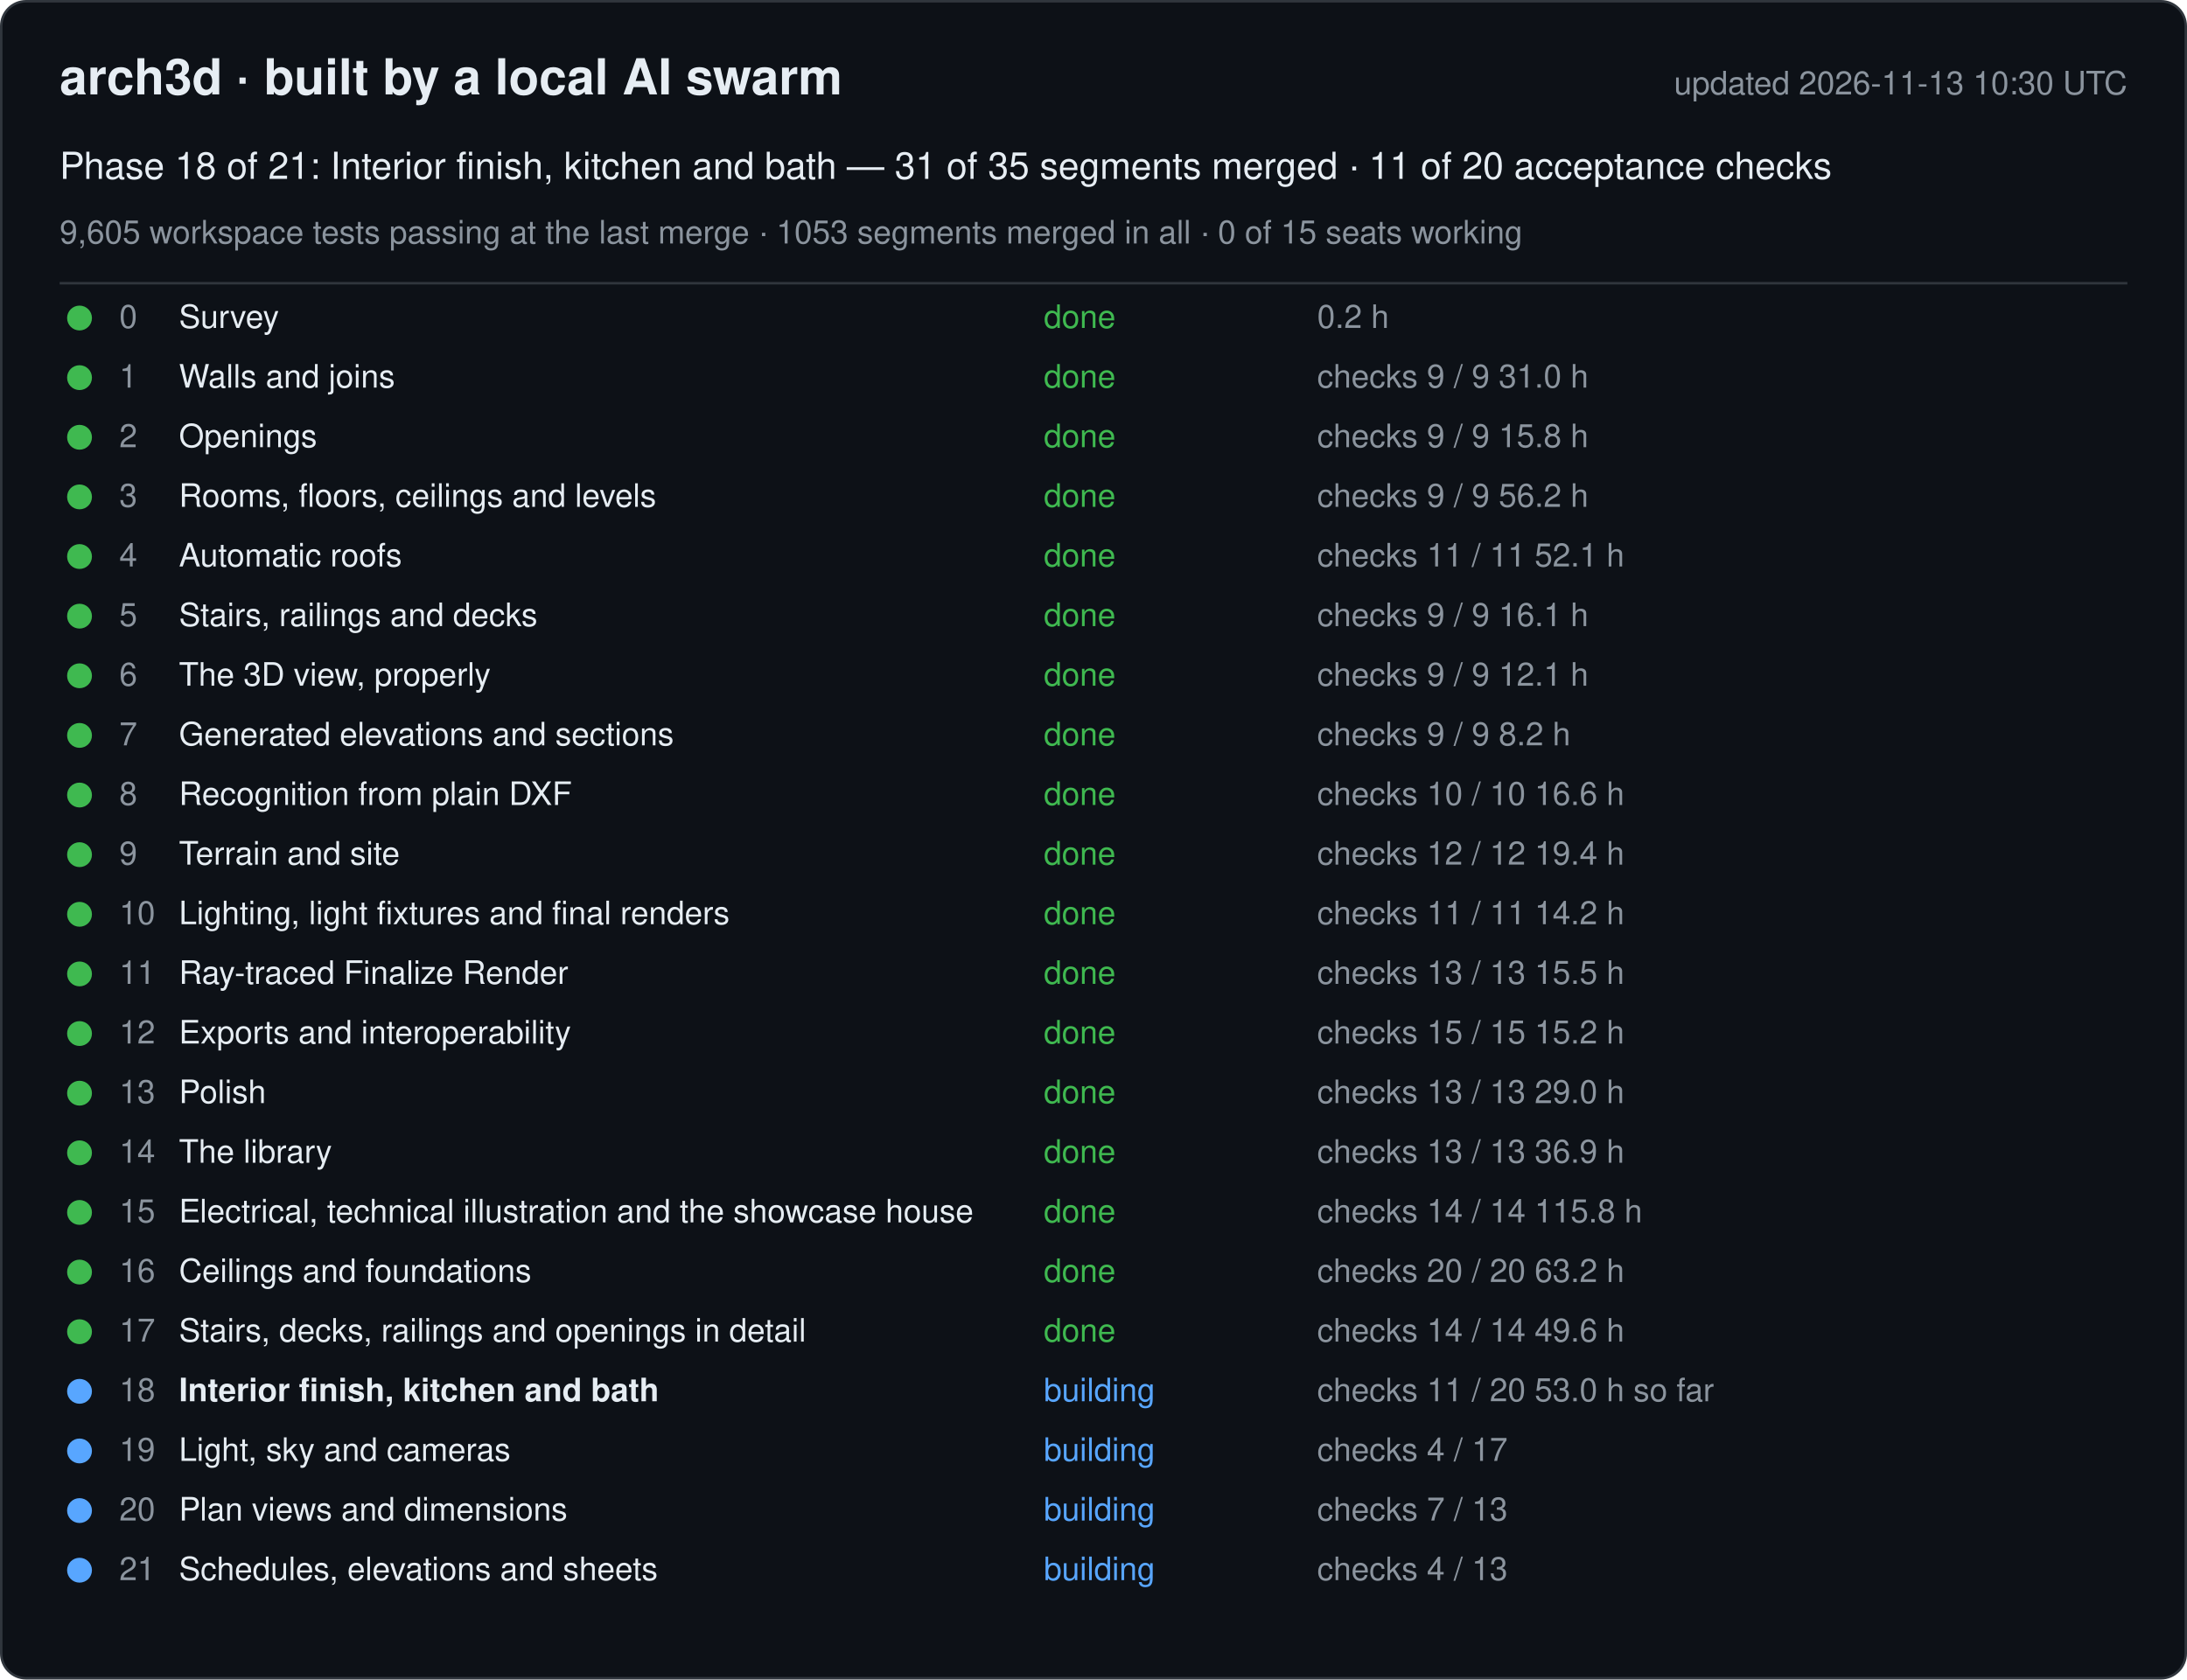
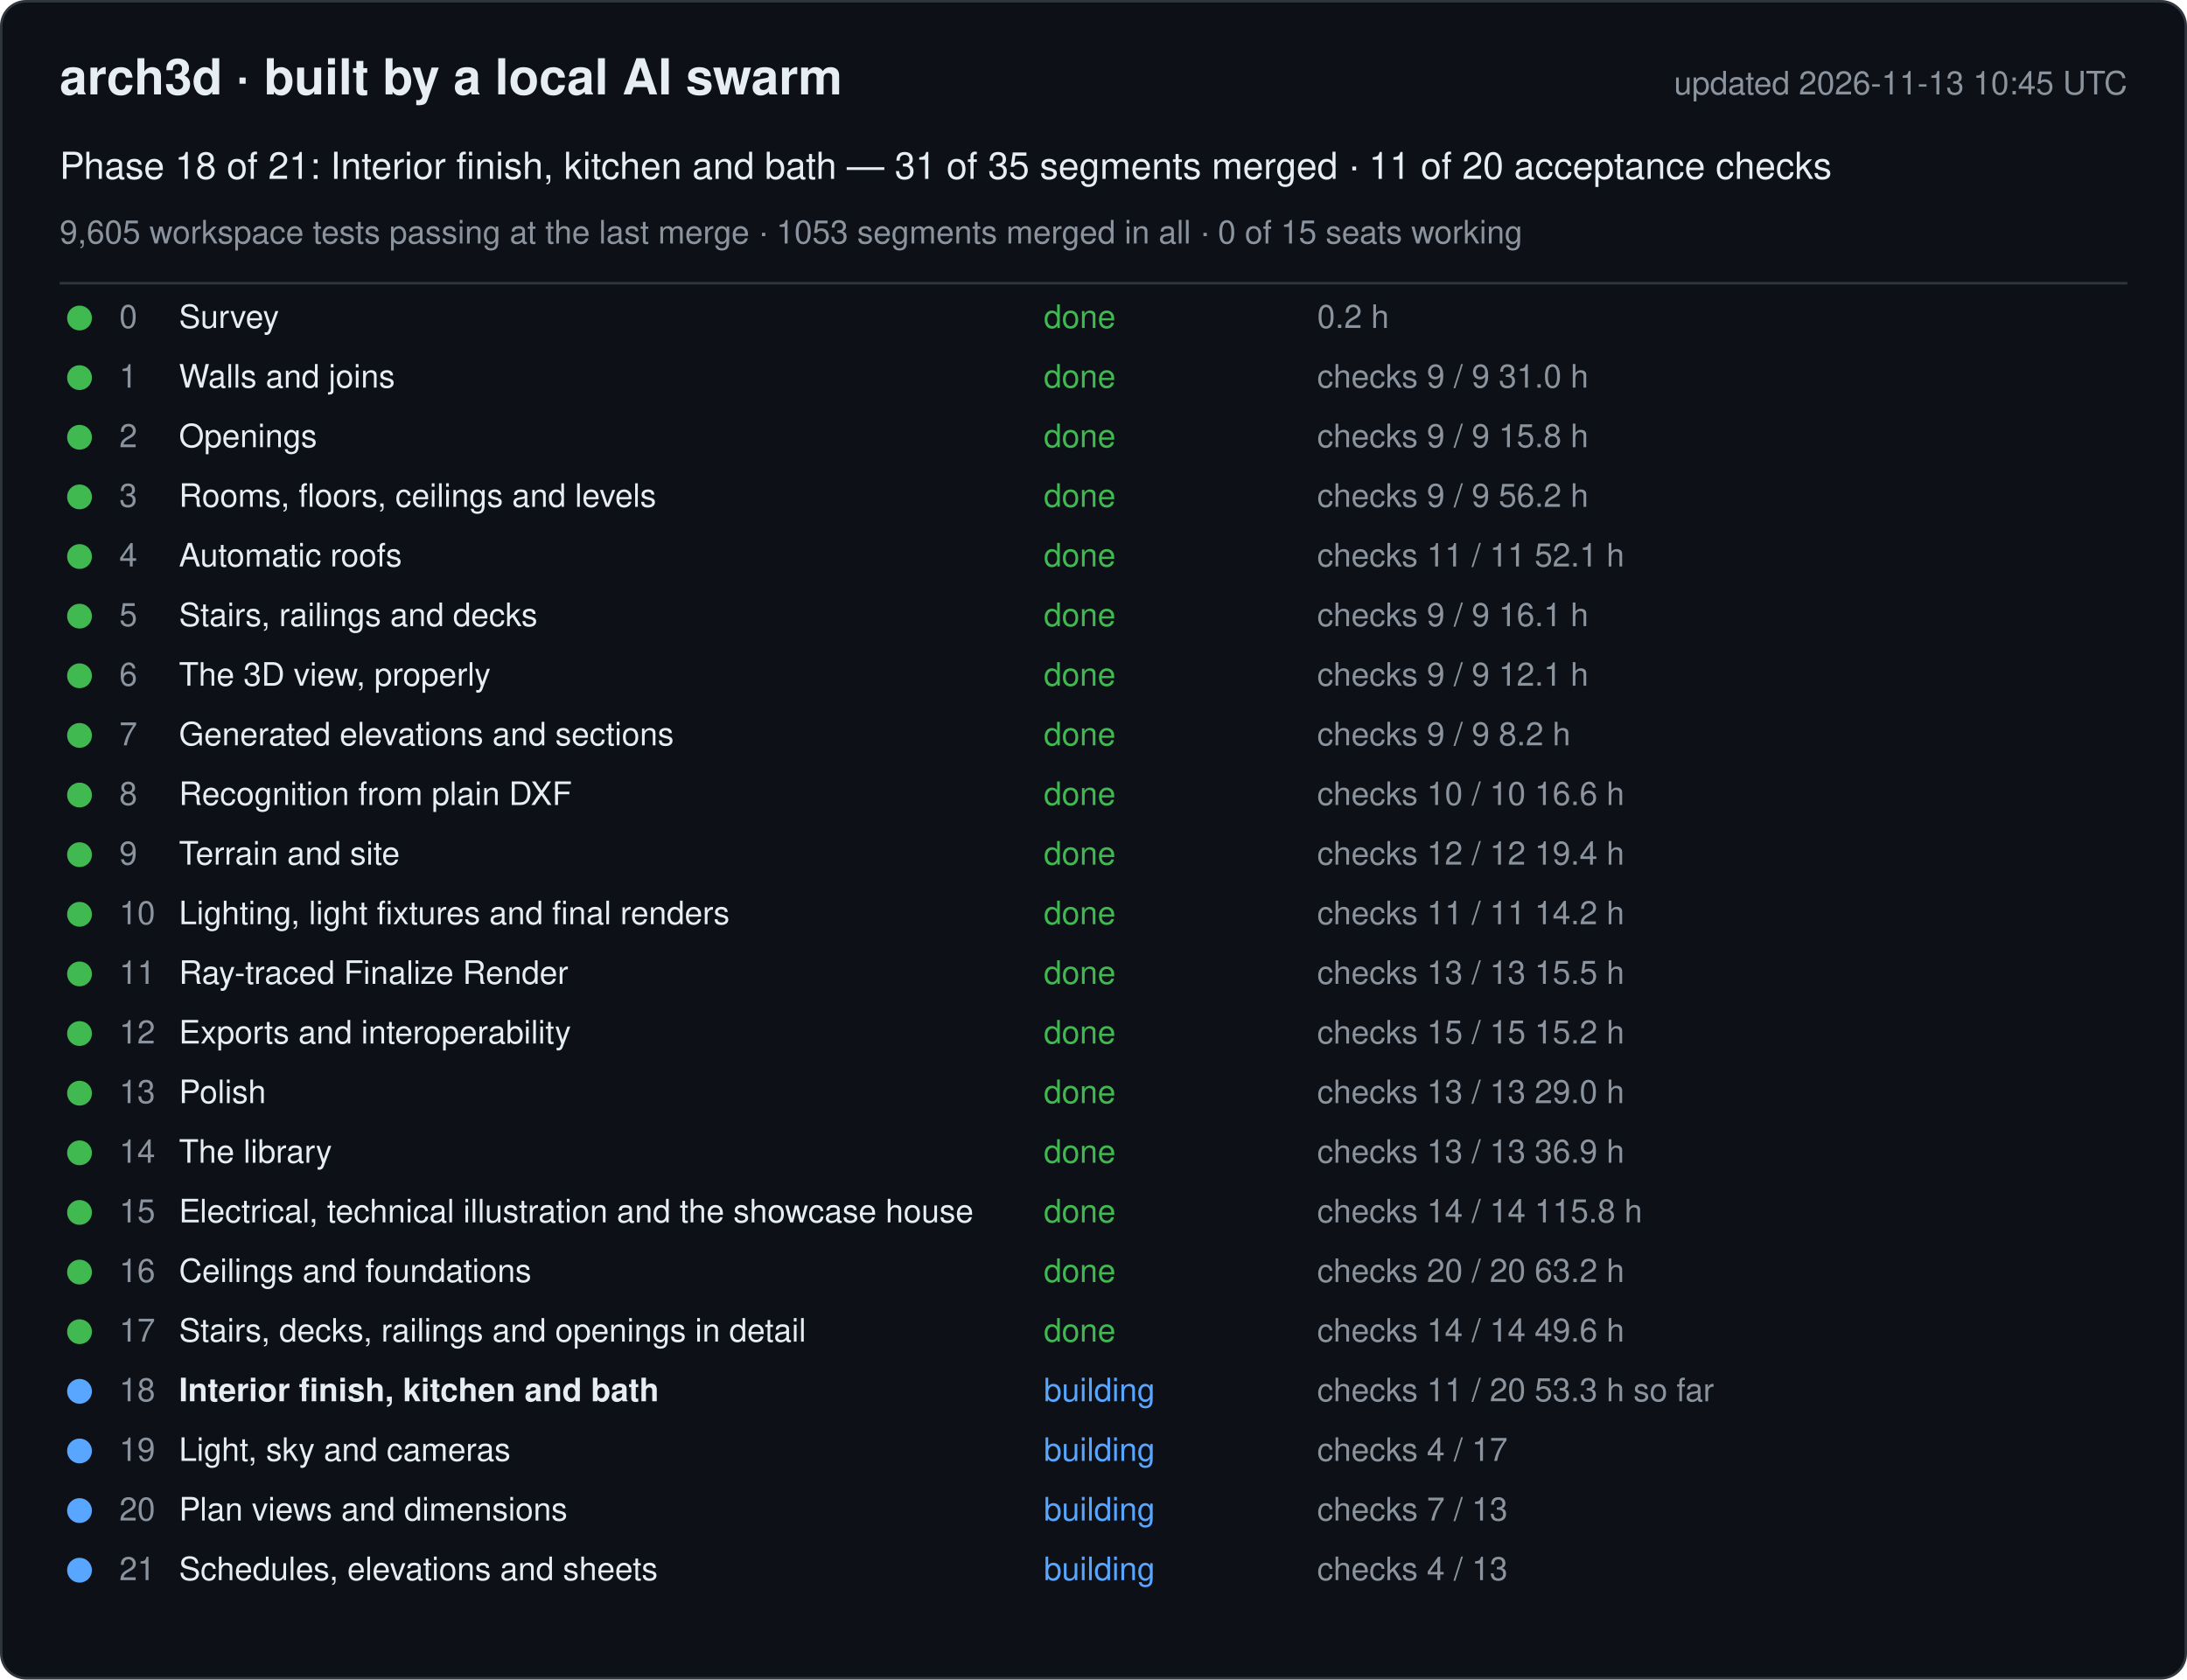
<svg xmlns="http://www.w3.org/2000/svg" width="880" height="676" viewBox="0 0 880 676" font-family="-apple-system, Segoe UI, Helvetica, Arial, sans-serif">
  <rect x="0.5" y="0.5" width="879" height="675" rx="10" fill="#0d1117" stroke="#30363d" />
  <text x="24" y="38" font-size="20" font-weight="600" fill="#e6edf3">arch3d · built by a local AI swarm</text>
-   <text x="856" y="38" font-size="13" fill="#8b949e" text-anchor="end">updated 2026-11-13 10:30 UTC</text>
+   <text x="856" y="38" font-size="13" fill="#8b949e" text-anchor="end">updated 2026-11-13 10:45 UTC</text>
  <text x="24" y="72" font-size="15" fill="#e6edf3">Phase 18 of 21: Interior finish, kitchen and bath — 31 of 35 segments merged · 11 of 20 acceptance checks</text>
  <text x="24" y="98" font-size="13" fill="#8b949e">9,605 workspace tests passing at the last merge · 1053 segments merged in all · 0 of 15 seats working</text>
  <line x1="24" y1="114" x2="856" y2="114" stroke="#30363d" />
  <g data-phase="0">
    <circle cx="32" cy="128" r="5" fill="#3fb950" />
    <text x="48" y="132" font-size="13" fill="#8b949e">0</text>
    <text x="72" y="132" font-size="13" fill="#e6edf3">Survey</text>
    <text x="420" y="132" font-size="13" fill="#3fb950">done</text>
    <text x="530" y="132" font-size="13" fill="#8b949e">0.2 h</text>
  </g>
  <g data-phase="1">
    <circle cx="32" cy="152" r="5" fill="#3fb950" />
    <text x="48" y="156" font-size="13" fill="#8b949e">1</text>
    <text x="72" y="156" font-size="13" fill="#e6edf3">Walls and joins</text>
    <text x="420" y="156" font-size="13" fill="#3fb950">done</text>
    <text x="530" y="156" font-size="13" fill="#8b949e">checks 9 / 9   31.0 h</text>
  </g>
  <g data-phase="2">
    <circle cx="32" cy="176" r="5" fill="#3fb950" />
    <text x="48" y="180" font-size="13" fill="#8b949e">2</text>
    <text x="72" y="180" font-size="13" fill="#e6edf3">Openings</text>
    <text x="420" y="180" font-size="13" fill="#3fb950">done</text>
    <text x="530" y="180" font-size="13" fill="#8b949e">checks 9 / 9   15.8 h</text>
  </g>
  <g data-phase="3">
    <circle cx="32" cy="200" r="5" fill="#3fb950" />
    <text x="48" y="204" font-size="13" fill="#8b949e">3</text>
    <text x="72" y="204" font-size="13" fill="#e6edf3">Rooms, floors, ceilings and levels</text>
    <text x="420" y="204" font-size="13" fill="#3fb950">done</text>
    <text x="530" y="204" font-size="13" fill="#8b949e">checks 9 / 9   56.2 h</text>
  </g>
  <g data-phase="4">
    <circle cx="32" cy="224" r="5" fill="#3fb950" />
    <text x="48" y="228" font-size="13" fill="#8b949e">4</text>
    <text x="72" y="228" font-size="13" fill="#e6edf3">Automatic roofs</text>
    <text x="420" y="228" font-size="13" fill="#3fb950">done</text>
    <text x="530" y="228" font-size="13" fill="#8b949e">checks 11 / 11   52.1 h</text>
  </g>
  <g data-phase="5">
    <circle cx="32" cy="248" r="5" fill="#3fb950" />
    <text x="48" y="252" font-size="13" fill="#8b949e">5</text>
    <text x="72" y="252" font-size="13" fill="#e6edf3">Stairs, railings and decks</text>
    <text x="420" y="252" font-size="13" fill="#3fb950">done</text>
    <text x="530" y="252" font-size="13" fill="#8b949e">checks 9 / 9   16.1 h</text>
  </g>
  <g data-phase="6">
    <circle cx="32" cy="272" r="5" fill="#3fb950" />
    <text x="48" y="276" font-size="13" fill="#8b949e">6</text>
    <text x="72" y="276" font-size="13" fill="#e6edf3">The 3D view, properly</text>
    <text x="420" y="276" font-size="13" fill="#3fb950">done</text>
    <text x="530" y="276" font-size="13" fill="#8b949e">checks 9 / 9   12.1 h</text>
  </g>
  <g data-phase="7">
    <circle cx="32" cy="296" r="5" fill="#3fb950" />
    <text x="48" y="300" font-size="13" fill="#8b949e">7</text>
    <text x="72" y="300" font-size="13" fill="#e6edf3">Generated elevations and sections</text>
    <text x="420" y="300" font-size="13" fill="#3fb950">done</text>
    <text x="530" y="300" font-size="13" fill="#8b949e">checks 9 / 9   8.2 h</text>
  </g>
  <g data-phase="8">
    <circle cx="32" cy="320" r="5" fill="#3fb950" />
    <text x="48" y="324" font-size="13" fill="#8b949e">8</text>
    <text x="72" y="324" font-size="13" fill="#e6edf3">Recognition from plain DXF</text>
    <text x="420" y="324" font-size="13" fill="#3fb950">done</text>
    <text x="530" y="324" font-size="13" fill="#8b949e">checks 10 / 10   16.6 h</text>
  </g>
  <g data-phase="9">
    <circle cx="32" cy="344" r="5" fill="#3fb950" />
    <text x="48" y="348" font-size="13" fill="#8b949e">9</text>
    <text x="72" y="348" font-size="13" fill="#e6edf3">Terrain and site</text>
    <text x="420" y="348" font-size="13" fill="#3fb950">done</text>
    <text x="530" y="348" font-size="13" fill="#8b949e">checks 12 / 12   19.4 h</text>
  </g>
  <g data-phase="10">
    <circle cx="32" cy="368" r="5" fill="#3fb950" />
    <text x="48" y="372" font-size="13" fill="#8b949e">10</text>
    <text x="72" y="372" font-size="13" fill="#e6edf3">Lighting, light fixtures and final renders</text>
    <text x="420" y="372" font-size="13" fill="#3fb950">done</text>
    <text x="530" y="372" font-size="13" fill="#8b949e">checks 11 / 11   14.2 h</text>
  </g>
  <g data-phase="11">
    <circle cx="32" cy="392" r="5" fill="#3fb950" />
    <text x="48" y="396" font-size="13" fill="#8b949e">11</text>
    <text x="72" y="396" font-size="13" fill="#e6edf3">Ray-traced Finalize Render</text>
    <text x="420" y="396" font-size="13" fill="#3fb950">done</text>
    <text x="530" y="396" font-size="13" fill="#8b949e">checks 13 / 13   15.5 h</text>
  </g>
  <g data-phase="12">
    <circle cx="32" cy="416" r="5" fill="#3fb950" />
    <text x="48" y="420" font-size="13" fill="#8b949e">12</text>
    <text x="72" y="420" font-size="13" fill="#e6edf3">Exports and interoperability</text>
    <text x="420" y="420" font-size="13" fill="#3fb950">done</text>
    <text x="530" y="420" font-size="13" fill="#8b949e">checks 15 / 15   15.2 h</text>
  </g>
  <g data-phase="13">
    <circle cx="32" cy="440" r="5" fill="#3fb950" />
    <text x="48" y="444" font-size="13" fill="#8b949e">13</text>
    <text x="72" y="444" font-size="13" fill="#e6edf3">Polish</text>
    <text x="420" y="444" font-size="13" fill="#3fb950">done</text>
    <text x="530" y="444" font-size="13" fill="#8b949e">checks 13 / 13   29.0 h</text>
  </g>
  <g data-phase="14">
    <circle cx="32" cy="464" r="5" fill="#3fb950" />
    <text x="48" y="468" font-size="13" fill="#8b949e">14</text>
    <text x="72" y="468" font-size="13" fill="#e6edf3">The library</text>
    <text x="420" y="468" font-size="13" fill="#3fb950">done</text>
    <text x="530" y="468" font-size="13" fill="#8b949e">checks 13 / 13   36.9 h</text>
  </g>
  <g data-phase="15">
    <circle cx="32" cy="488" r="5" fill="#3fb950" />
    <text x="48" y="492" font-size="13" fill="#8b949e">15</text>
    <text x="72" y="492" font-size="13" fill="#e6edf3">Electrical, technical illustration and the showcase house</text>
    <text x="420" y="492" font-size="13" fill="#3fb950">done</text>
    <text x="530" y="492" font-size="13" fill="#8b949e">checks 14 / 14   115.8 h</text>
  </g>
  <g data-phase="16">
    <circle cx="32" cy="512" r="5" fill="#3fb950" />
    <text x="48" y="516" font-size="13" fill="#8b949e">16</text>
    <text x="72" y="516" font-size="13" fill="#e6edf3">Ceilings and foundations</text>
    <text x="420" y="516" font-size="13" fill="#3fb950">done</text>
    <text x="530" y="516" font-size="13" fill="#8b949e">checks 20 / 20   63.2 h</text>
  </g>
  <g data-phase="17">
    <circle cx="32" cy="536" r="5" fill="#3fb950" />
    <text x="48" y="540" font-size="13" fill="#8b949e">17</text>
    <text x="72" y="540" font-size="13" fill="#e6edf3">Stairs, decks, railings and openings in detail</text>
    <text x="420" y="540" font-size="13" fill="#3fb950">done</text>
    <text x="530" y="540" font-size="13" fill="#8b949e">checks 14 / 14   49.6 h</text>
  </g>
  <g data-phase="18">
    <circle cx="32" cy="560" r="5" fill="#58a6ff" />
    <text x="48" y="564" font-size="13" fill="#8b949e">18</text>
    <text x="72" y="564" font-size="13" fill="#e6edf3" font-weight="600">Interior finish, kitchen and bath</text>
    <text x="420" y="564" font-size="13" fill="#58a6ff">building</text>
-     <text x="530" y="564" font-size="13" fill="#8b949e">checks 11 / 20   53.0 h so far</text>
+     <text x="530" y="564" font-size="13" fill="#8b949e">checks 11 / 20   53.3 h so far</text>
  </g>
  <g data-phase="19">
    <circle cx="32" cy="584" r="5" fill="#58a6ff" />
    <text x="48" y="588" font-size="13" fill="#8b949e">19</text>
    <text x="72" y="588" font-size="13" fill="#e6edf3">Light, sky and cameras</text>
    <text x="420" y="588" font-size="13" fill="#58a6ff">building</text>
    <text x="530" y="588" font-size="13" fill="#8b949e">checks 4 / 17</text>
  </g>
  <g data-phase="20">
    <circle cx="32" cy="608" r="5" fill="#58a6ff" />
    <text x="48" y="612" font-size="13" fill="#8b949e">20</text>
    <text x="72" y="612" font-size="13" fill="#e6edf3">Plan views and dimensions</text>
    <text x="420" y="612" font-size="13" fill="#58a6ff">building</text>
    <text x="530" y="612" font-size="13" fill="#8b949e">checks 7 / 13</text>
  </g>
  <g data-phase="21">
    <circle cx="32" cy="632" r="5" fill="#58a6ff" />
    <text x="48" y="636" font-size="13" fill="#8b949e">21</text>
    <text x="72" y="636" font-size="13" fill="#e6edf3">Schedules, elevations and sheets</text>
    <text x="420" y="636" font-size="13" fill="#58a6ff">building</text>
    <text x="530" y="636" font-size="13" fill="#8b949e">checks 4 / 13</text>
  </g>
</svg>
